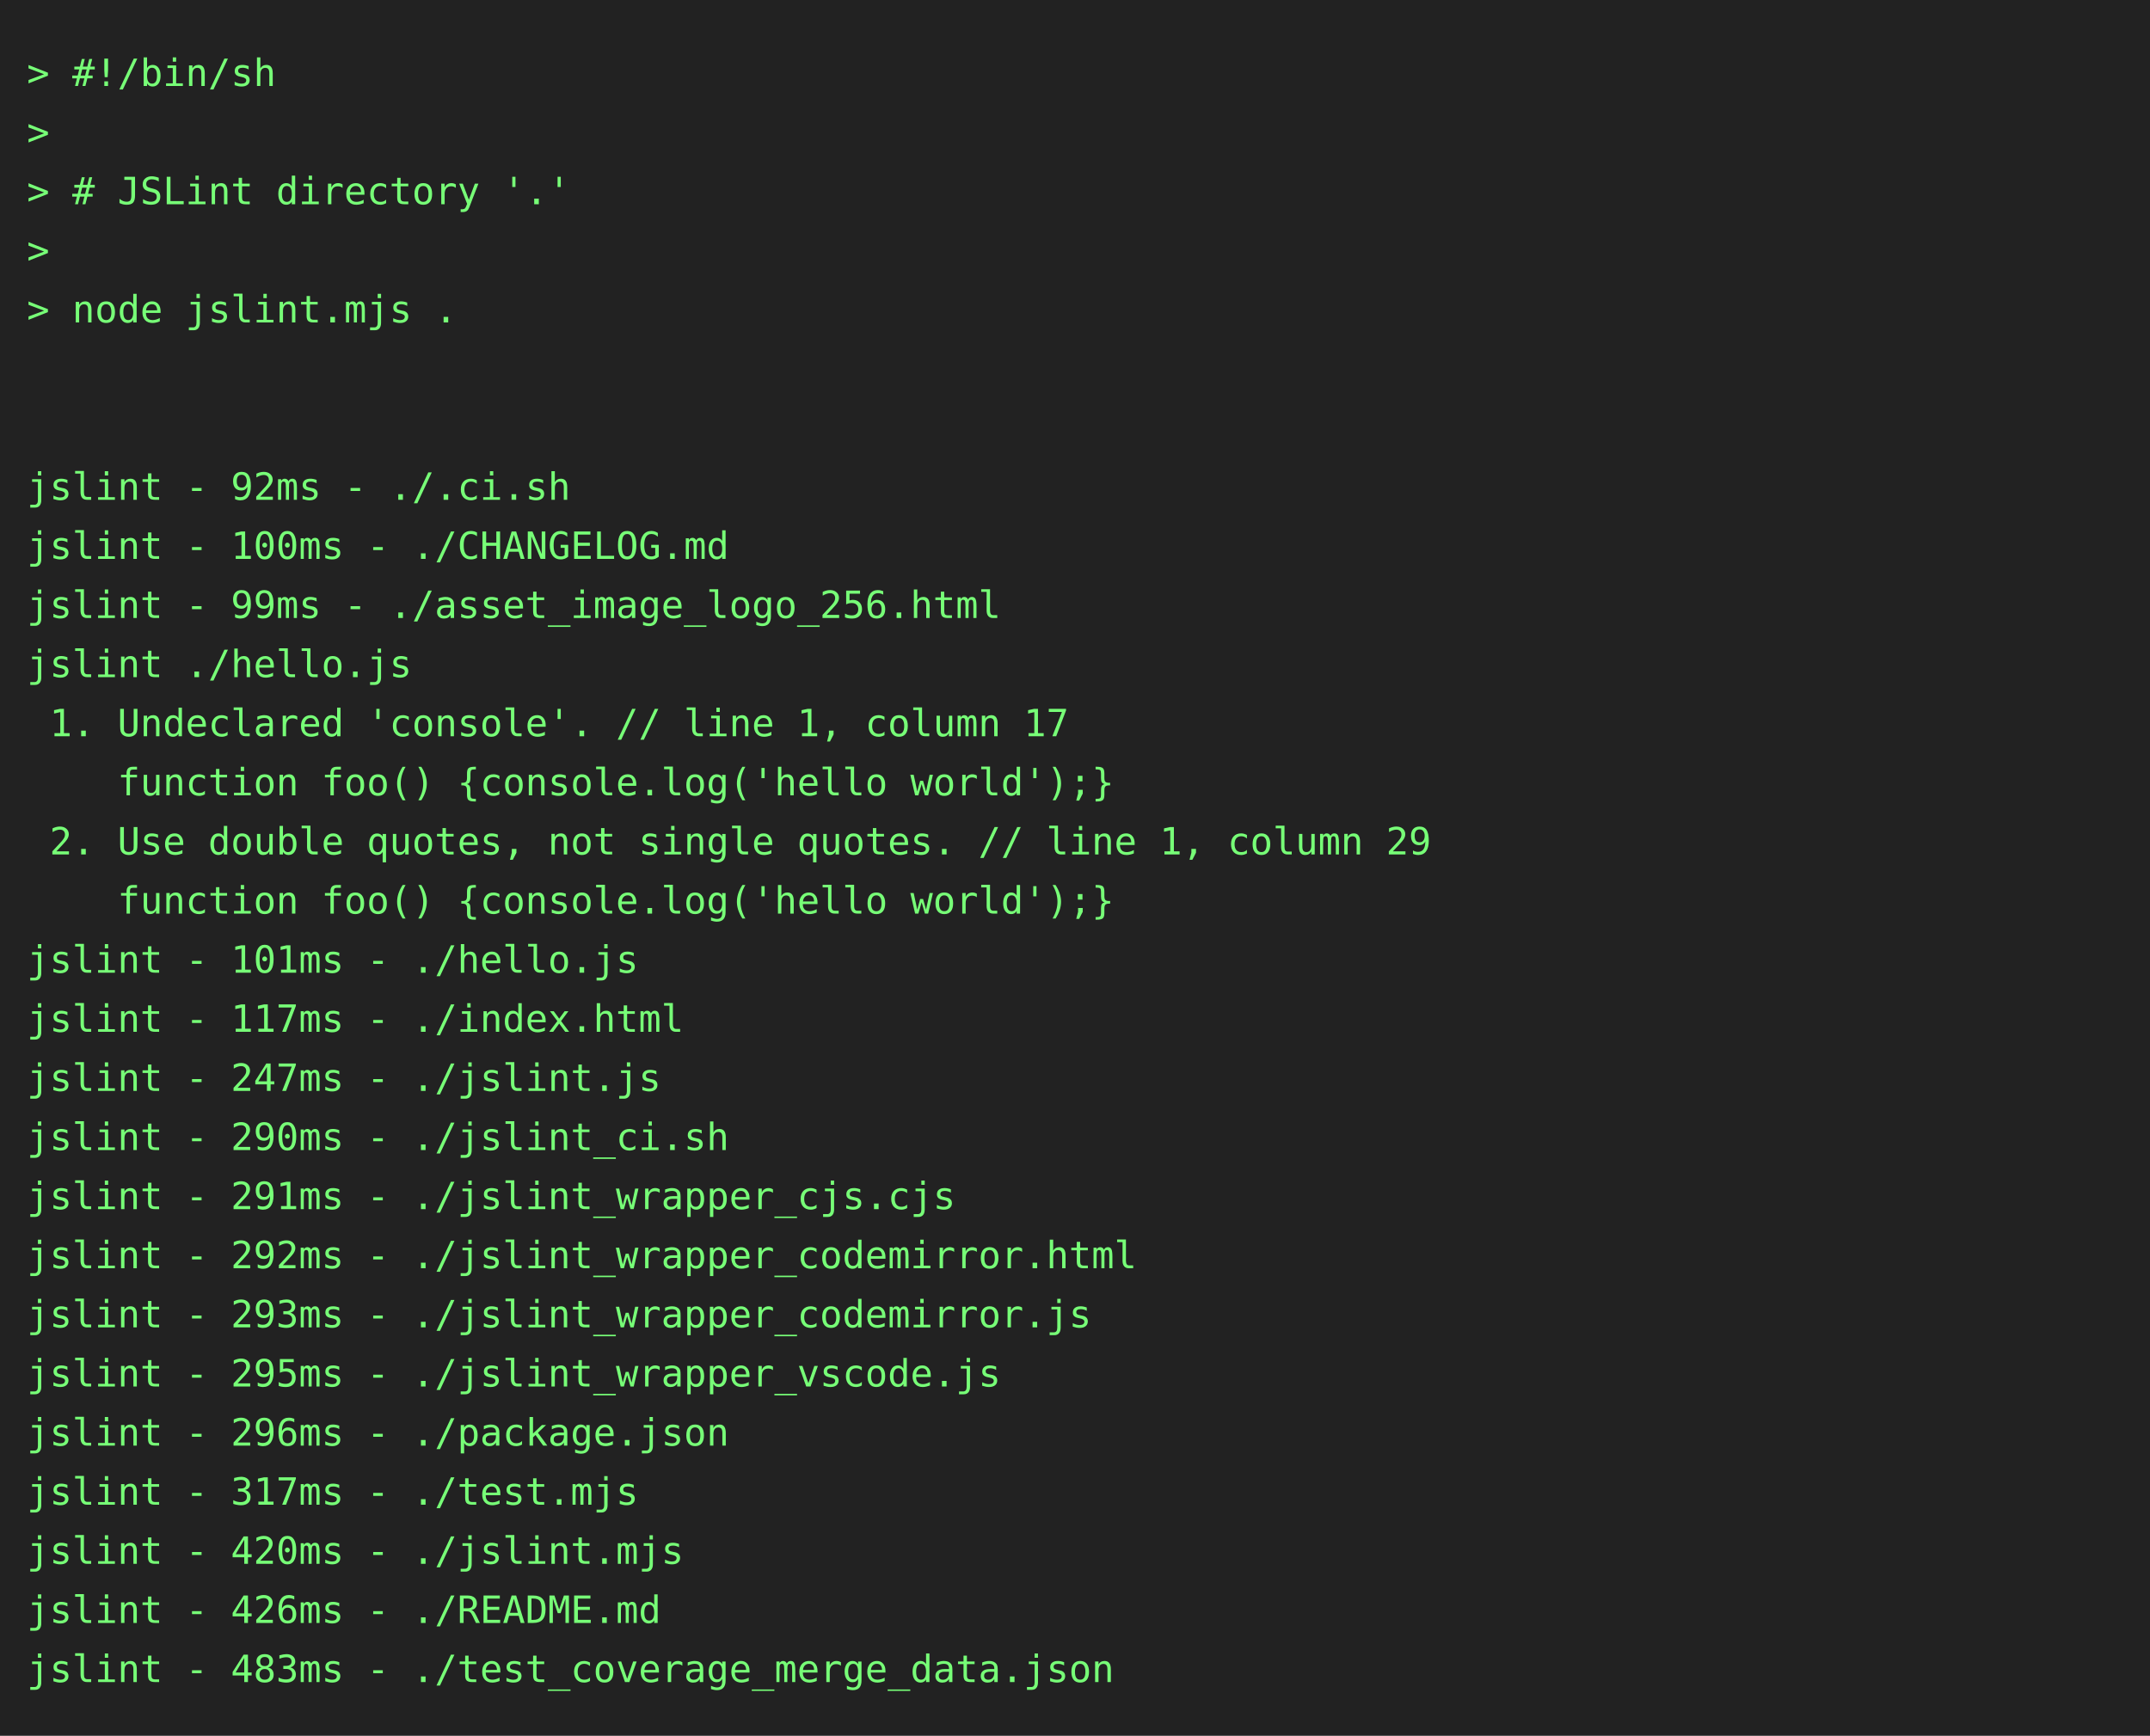
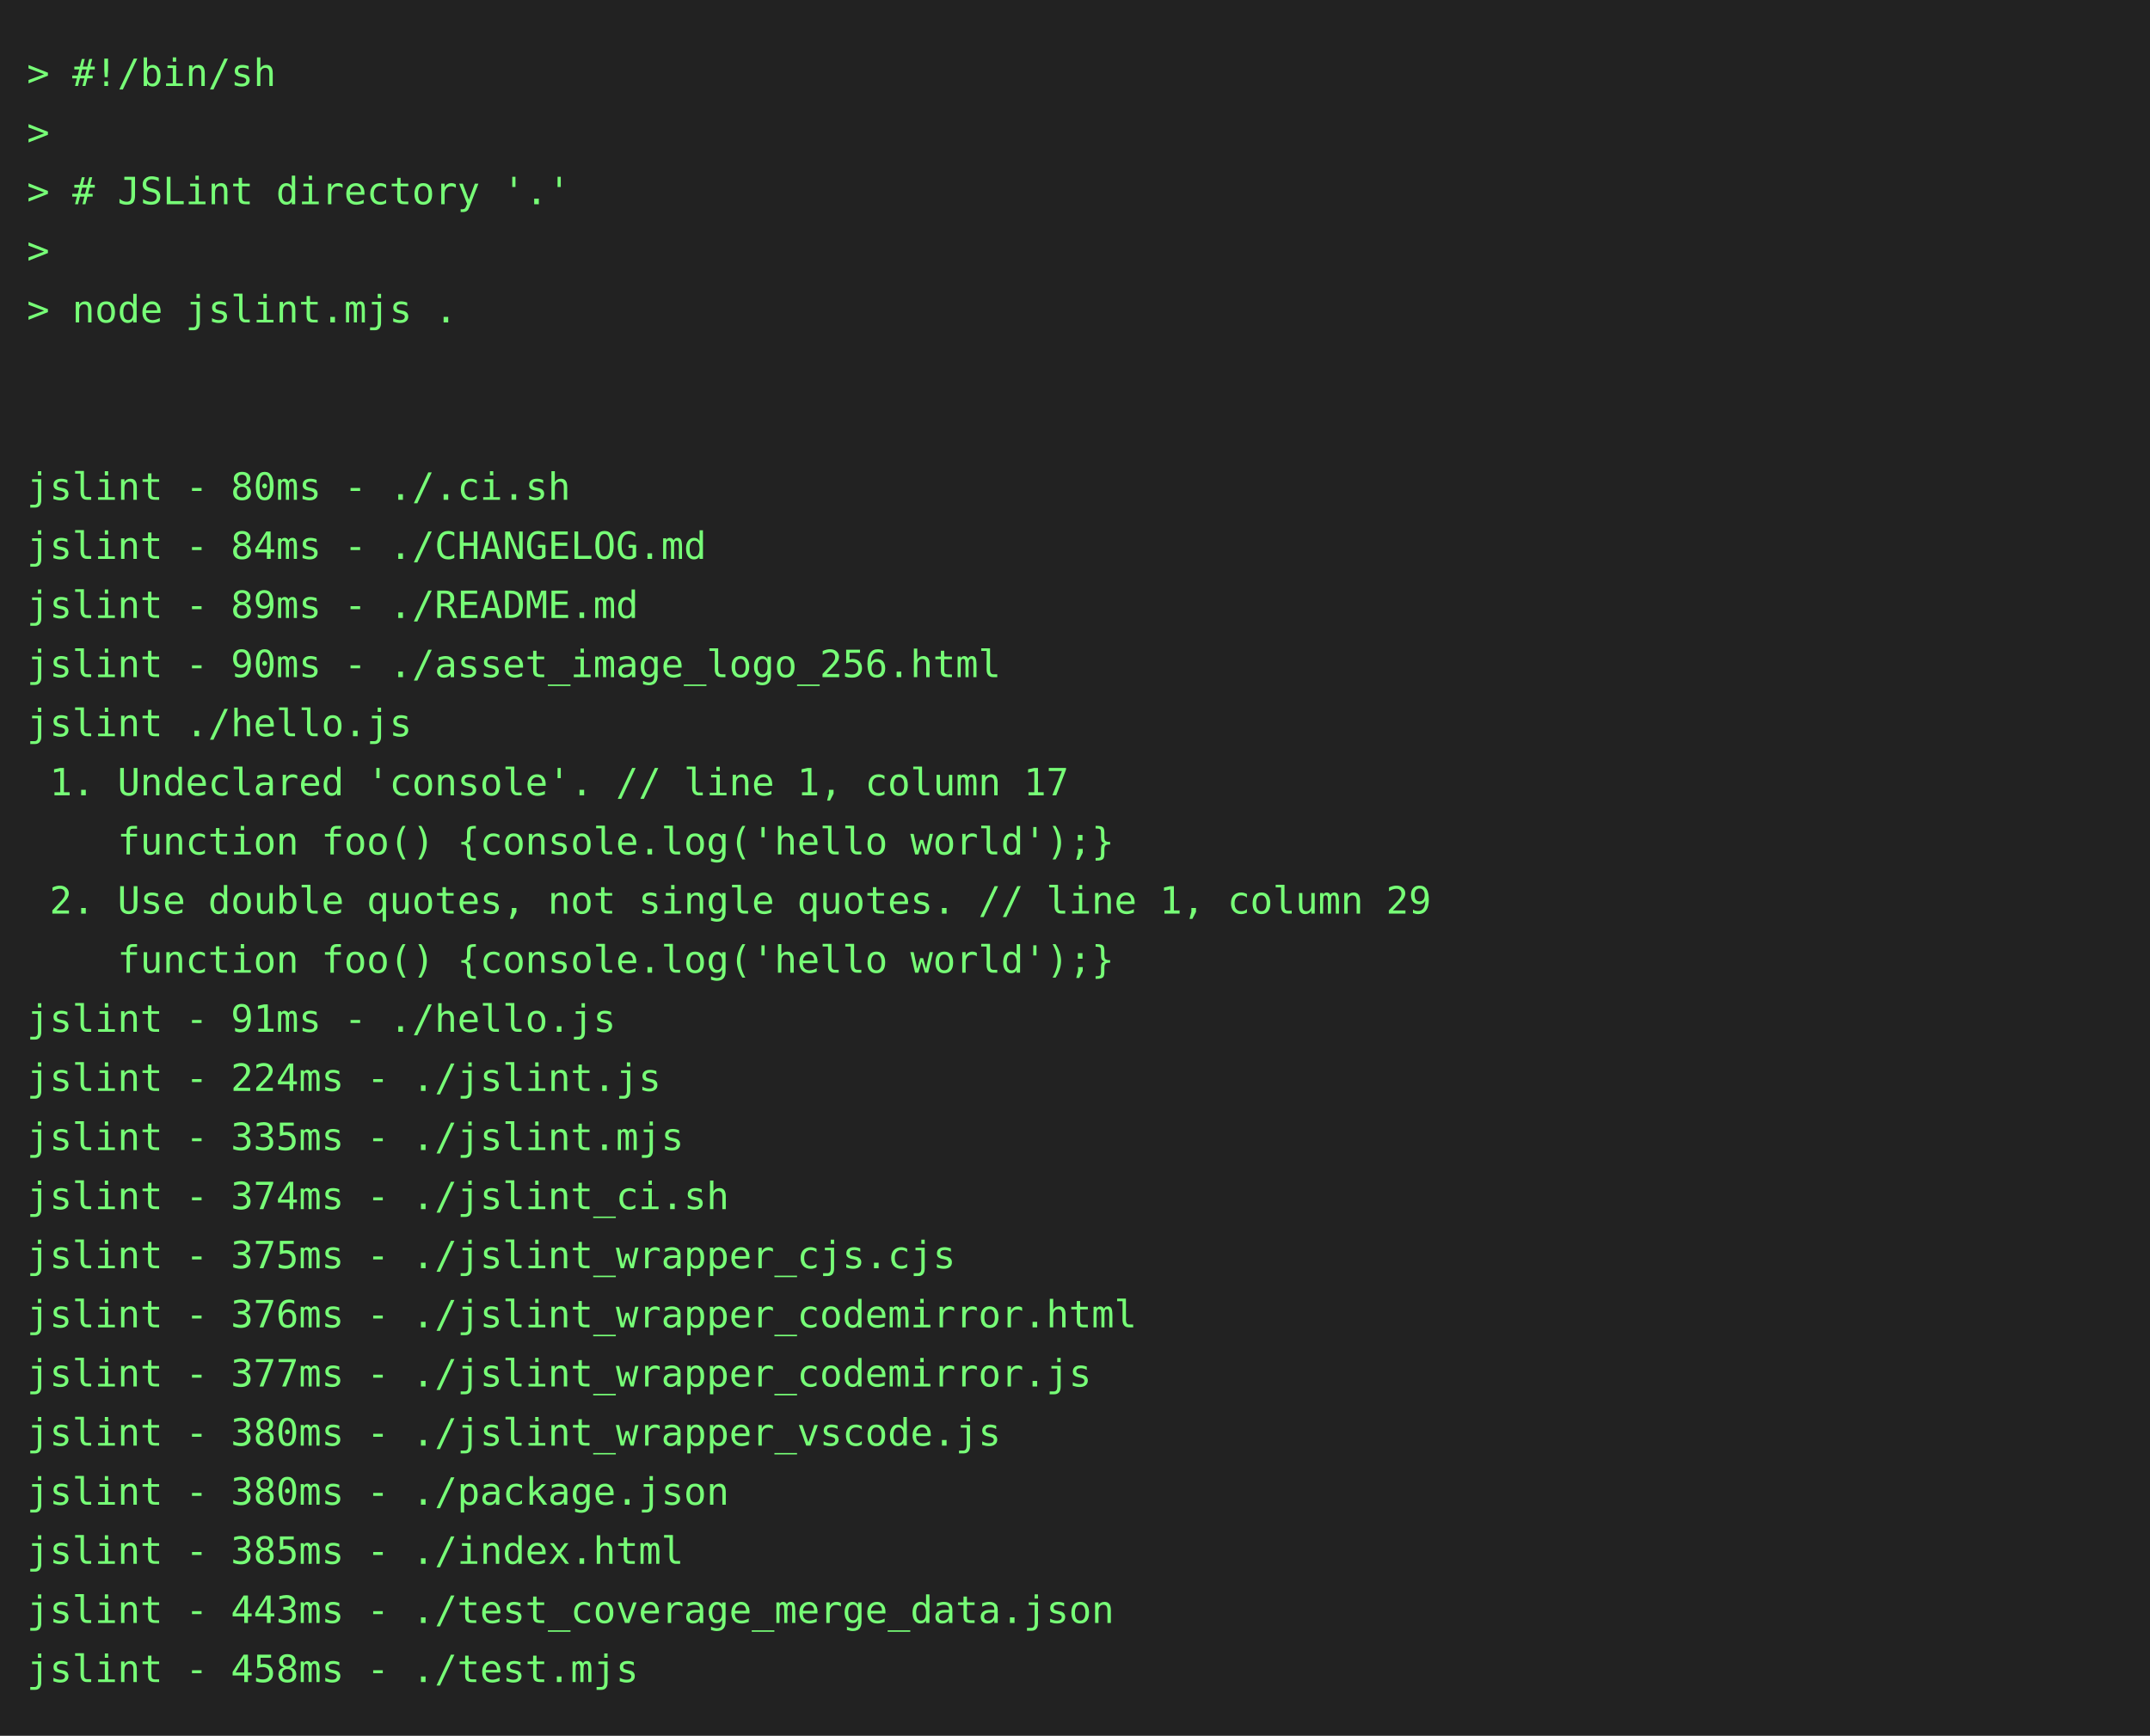
<svg xmlns="http://www.w3.org/2000/svg" height="646" width="800">
  <rect height="646" fill="#222" width="800" />
  <text fill="#7f7" font-family="consolas, menlo, monospace" font-size="14" xml:space="preserve">
    <tspan lengthAdjust="spacingAndGlyphs" textLength="768" x="10" y="32">&gt; #!/bin/sh                                                                                      </tspan>
    <tspan lengthAdjust="spacingAndGlyphs" textLength="768" x="10" y="54">&gt;                                                                                                </tspan>
    <tspan lengthAdjust="spacingAndGlyphs" textLength="768" x="10" y="76">&gt; # JSLint directory '.'                                                                         </tspan>
    <tspan lengthAdjust="spacingAndGlyphs" textLength="768" x="10" y="98">&gt;                                                                                                </tspan>
    <tspan lengthAdjust="spacingAndGlyphs" textLength="768" x="10" y="120">&gt; node jslint.mjs .                                                                              </tspan>
    <tspan lengthAdjust="spacingAndGlyphs" textLength="768" x="10" y="142">                                                                                                 </tspan>
    <tspan lengthAdjust="spacingAndGlyphs" textLength="768" x="10" y="164">                                                                                                 </tspan>
-     <tspan lengthAdjust="spacingAndGlyphs" textLength="768" x="10" y="186">jslint - 92ms - ./.ci.sh                                                                         </tspan>
-     <tspan lengthAdjust="spacingAndGlyphs" textLength="768" x="10" y="208">jslint - 100ms - ./CHANGELOG.md                                                                  </tspan>
-     <tspan lengthAdjust="spacingAndGlyphs" textLength="768" x="10" y="230">jslint - 99ms - ./asset_image_logo_256.html                                                      </tspan>
-     <tspan lengthAdjust="spacingAndGlyphs" textLength="768" x="10" y="252">jslint ./hello.js                                                                                </tspan>
-     <tspan lengthAdjust="spacingAndGlyphs" textLength="768" x="10" y="274"> 1. Undeclared 'console'. // line 1, column 17                                                   </tspan>
-     <tspan lengthAdjust="spacingAndGlyphs" textLength="768" x="10" y="296">    function foo() {console.log('hello world');}                                                 </tspan>
-     <tspan lengthAdjust="spacingAndGlyphs" textLength="768" x="10" y="318"> 2. Use double quotes, not single quotes. // line 1, column 29                                   </tspan>
-     <tspan lengthAdjust="spacingAndGlyphs" textLength="768" x="10" y="340">    function foo() {console.log('hello world');}                                                 </tspan>
-     <tspan lengthAdjust="spacingAndGlyphs" textLength="768" x="10" y="362">jslint - 101ms - ./hello.js                                                                      </tspan>
-     <tspan lengthAdjust="spacingAndGlyphs" textLength="768" x="10" y="384">jslint - 117ms - ./index.html                                                                    </tspan>
-     <tspan lengthAdjust="spacingAndGlyphs" textLength="768" x="10" y="406">jslint - 247ms - ./jslint.js                                                                     </tspan>
-     <tspan lengthAdjust="spacingAndGlyphs" textLength="768" x="10" y="428">jslint - 290ms - ./jslint_ci.sh                                                                  </tspan>
-     <tspan lengthAdjust="spacingAndGlyphs" textLength="768" x="10" y="450">jslint - 291ms - ./jslint_wrapper_cjs.cjs                                                        </tspan>
-     <tspan lengthAdjust="spacingAndGlyphs" textLength="768" x="10" y="472">jslint - 292ms - ./jslint_wrapper_codemirror.html                                                </tspan>
-     <tspan lengthAdjust="spacingAndGlyphs" textLength="768" x="10" y="494">jslint - 293ms - ./jslint_wrapper_codemirror.js                                                  </tspan>
-     <tspan lengthAdjust="spacingAndGlyphs" textLength="768" x="10" y="516">jslint - 295ms - ./jslint_wrapper_vscode.js                                                      </tspan>
-     <tspan lengthAdjust="spacingAndGlyphs" textLength="768" x="10" y="538">jslint - 296ms - ./package.json                                                                  </tspan>
-     <tspan lengthAdjust="spacingAndGlyphs" textLength="768" x="10" y="560">jslint - 317ms - ./test.mjs                                                                      </tspan>
-     <tspan lengthAdjust="spacingAndGlyphs" textLength="768" x="10" y="582">jslint - 420ms - ./jslint.mjs                                                                    </tspan>
-     <tspan lengthAdjust="spacingAndGlyphs" textLength="768" x="10" y="604">jslint - 426ms - ./README.md                                                                     </tspan>
-     <tspan lengthAdjust="spacingAndGlyphs" textLength="768" x="10" y="626">jslint - 483ms - ./test_coverage_merge_data.json                                                 </tspan>
+     <tspan lengthAdjust="spacingAndGlyphs" textLength="768" x="10" y="186">jslint - 80ms - ./.ci.sh                                                                         </tspan>
+     <tspan lengthAdjust="spacingAndGlyphs" textLength="768" x="10" y="208">jslint - 84ms - ./CHANGELOG.md                                                                   </tspan>
+     <tspan lengthAdjust="spacingAndGlyphs" textLength="768" x="10" y="230">jslint - 89ms - ./README.md                                                                      </tspan>
+     <tspan lengthAdjust="spacingAndGlyphs" textLength="768" x="10" y="252">jslint - 90ms - ./asset_image_logo_256.html                                                      </tspan>
+     <tspan lengthAdjust="spacingAndGlyphs" textLength="768" x="10" y="274">jslint ./hello.js                                                                                </tspan>
+     <tspan lengthAdjust="spacingAndGlyphs" textLength="768" x="10" y="296"> 1. Undeclared 'console'. // line 1, column 17                                                   </tspan>
+     <tspan lengthAdjust="spacingAndGlyphs" textLength="768" x="10" y="318">    function foo() {console.log('hello world');}                                                 </tspan>
+     <tspan lengthAdjust="spacingAndGlyphs" textLength="768" x="10" y="340"> 2. Use double quotes, not single quotes. // line 1, column 29                                   </tspan>
+     <tspan lengthAdjust="spacingAndGlyphs" textLength="768" x="10" y="362">    function foo() {console.log('hello world');}                                                 </tspan>
+     <tspan lengthAdjust="spacingAndGlyphs" textLength="768" x="10" y="384">jslint - 91ms - ./hello.js                                                                       </tspan>
+     <tspan lengthAdjust="spacingAndGlyphs" textLength="768" x="10" y="406">jslint - 224ms - ./jslint.js                                                                     </tspan>
+     <tspan lengthAdjust="spacingAndGlyphs" textLength="768" x="10" y="428">jslint - 335ms - ./jslint.mjs                                                                    </tspan>
+     <tspan lengthAdjust="spacingAndGlyphs" textLength="768" x="10" y="450">jslint - 374ms - ./jslint_ci.sh                                                                  </tspan>
+     <tspan lengthAdjust="spacingAndGlyphs" textLength="768" x="10" y="472">jslint - 375ms - ./jslint_wrapper_cjs.cjs                                                        </tspan>
+     <tspan lengthAdjust="spacingAndGlyphs" textLength="768" x="10" y="494">jslint - 376ms - ./jslint_wrapper_codemirror.html                                                </tspan>
+     <tspan lengthAdjust="spacingAndGlyphs" textLength="768" x="10" y="516">jslint - 377ms - ./jslint_wrapper_codemirror.js                                                  </tspan>
+     <tspan lengthAdjust="spacingAndGlyphs" textLength="768" x="10" y="538">jslint - 380ms - ./jslint_wrapper_vscode.js                                                      </tspan>
+     <tspan lengthAdjust="spacingAndGlyphs" textLength="768" x="10" y="560">jslint - 380ms - ./package.json                                                                  </tspan>
+     <tspan lengthAdjust="spacingAndGlyphs" textLength="768" x="10" y="582">jslint - 385ms - ./index.html                                                                    </tspan>
+     <tspan lengthAdjust="spacingAndGlyphs" textLength="768" x="10" y="604">jslint - 443ms - ./test_coverage_merge_data.json                                                 </tspan>
+     <tspan lengthAdjust="spacingAndGlyphs" textLength="768" x="10" y="626">jslint - 458ms - ./test.mjs                                                                      </tspan>
  </text>
</svg>
